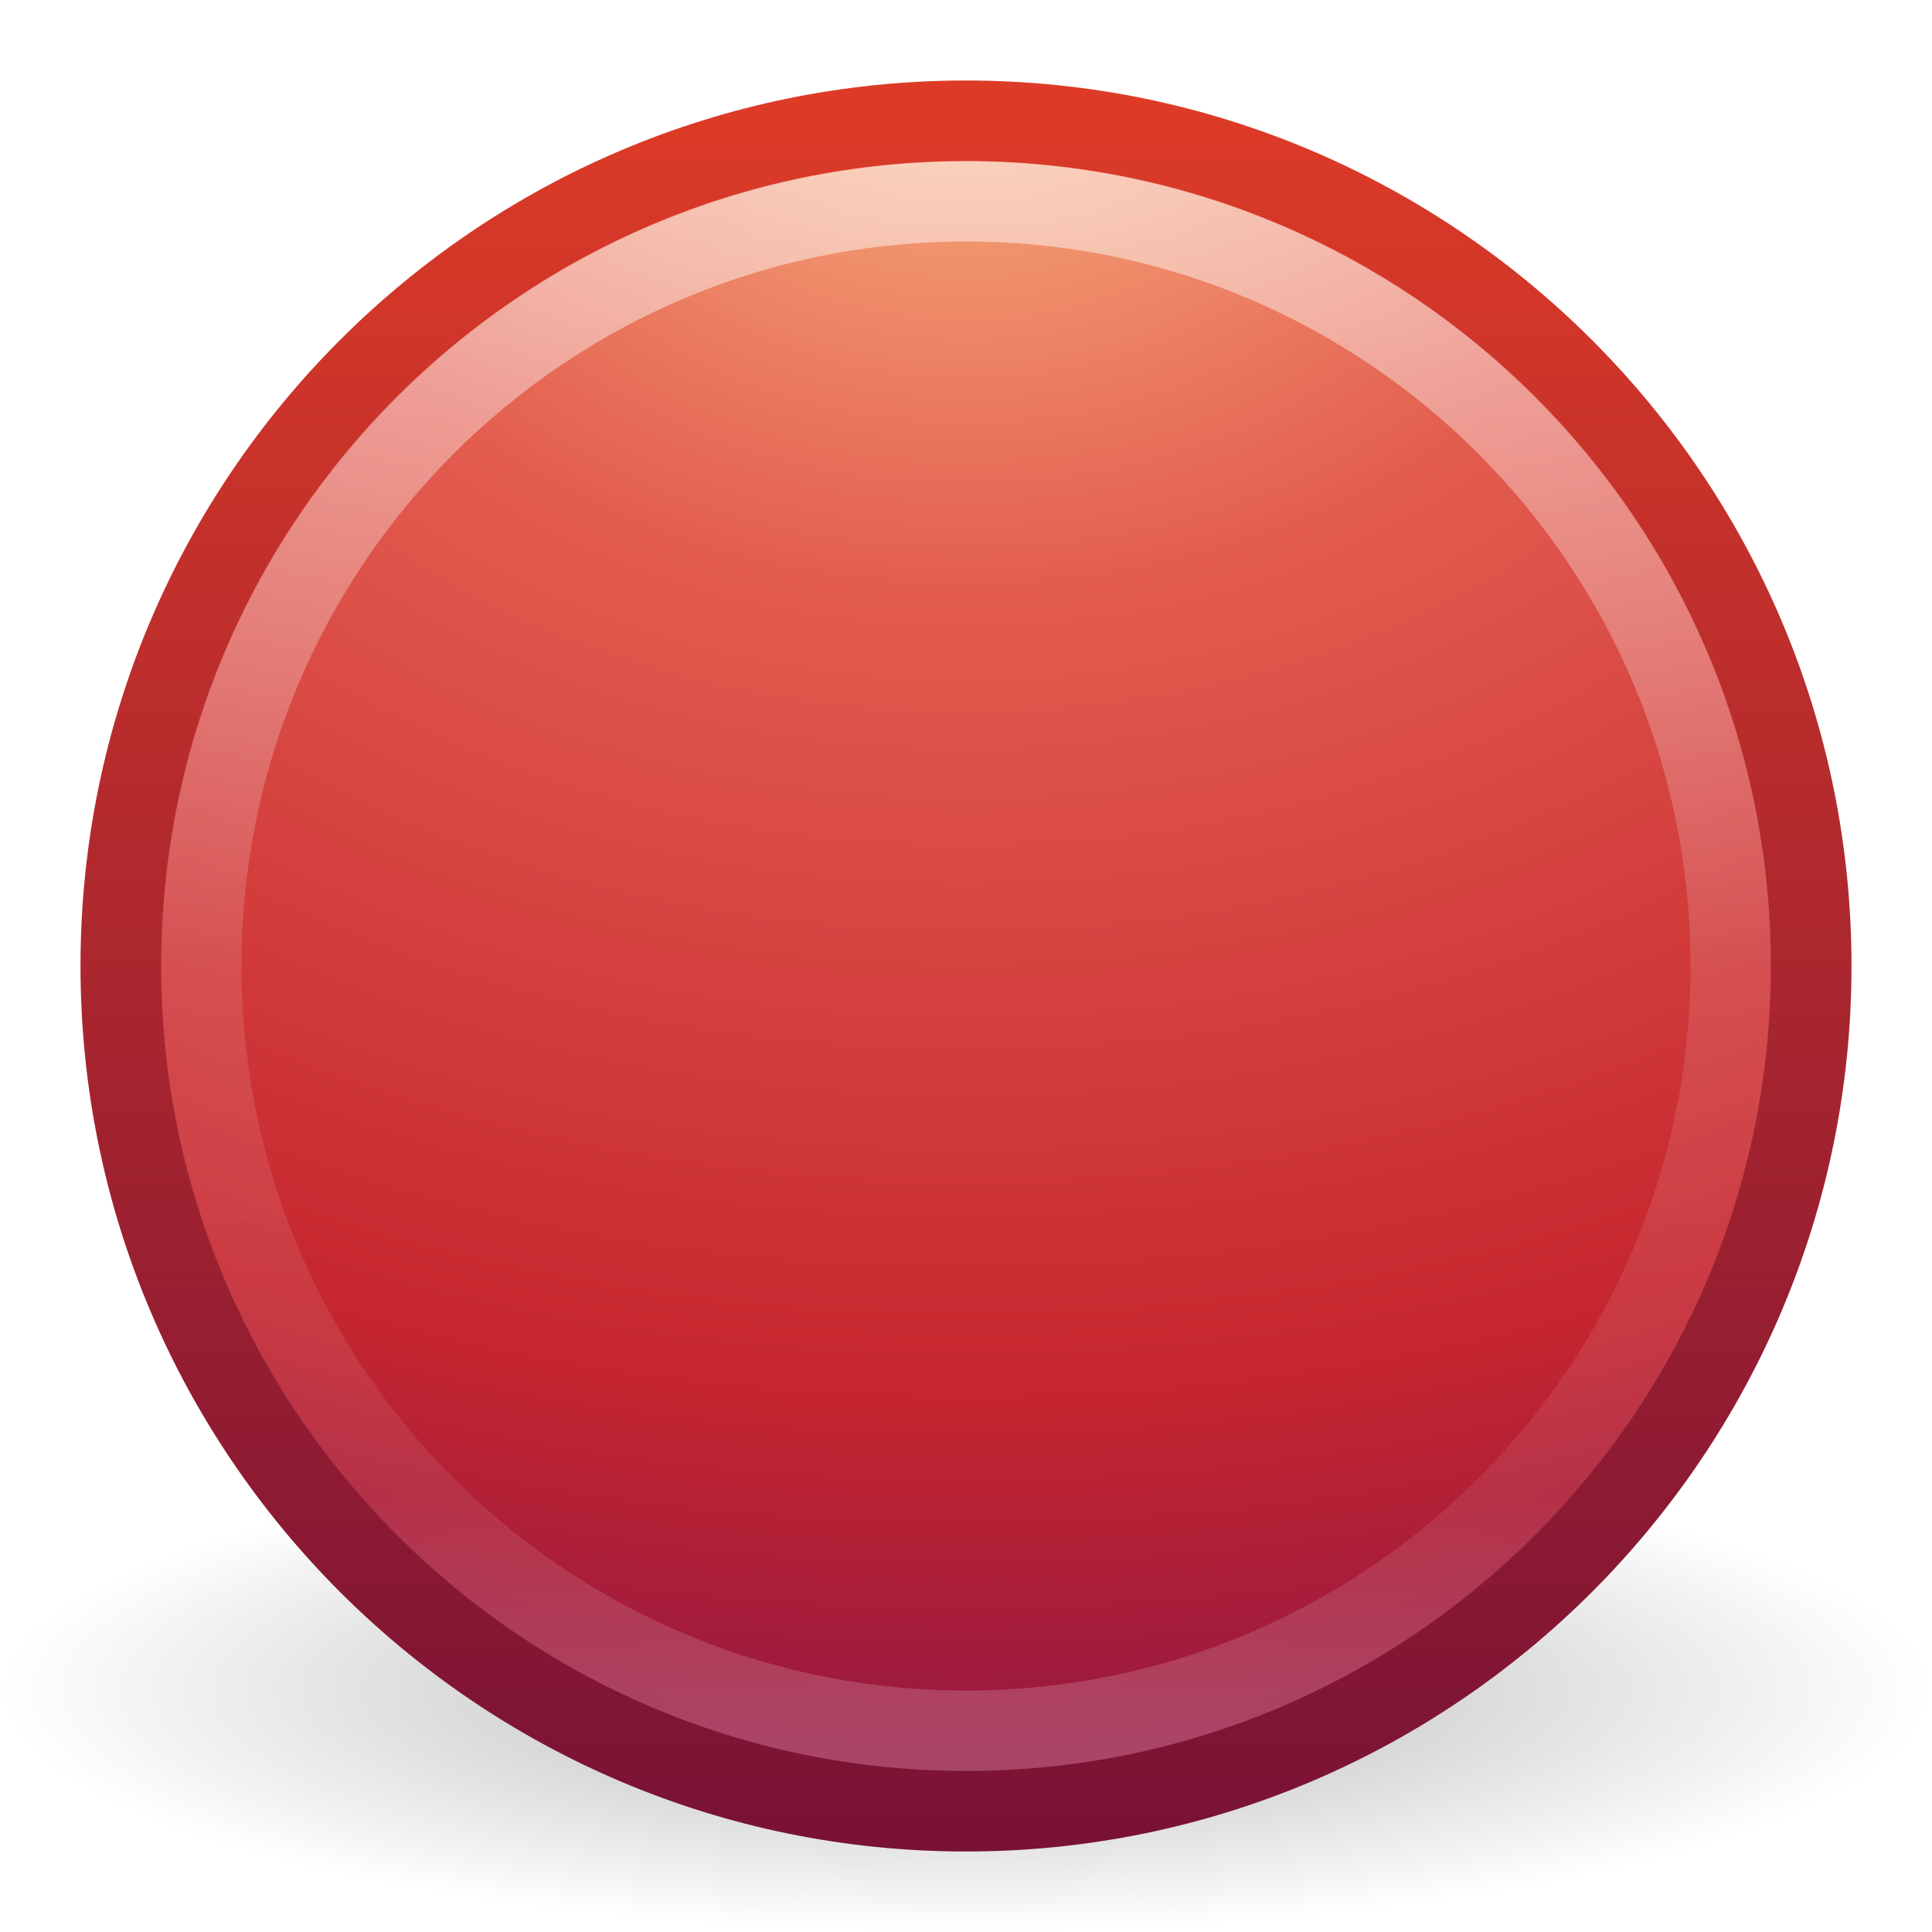
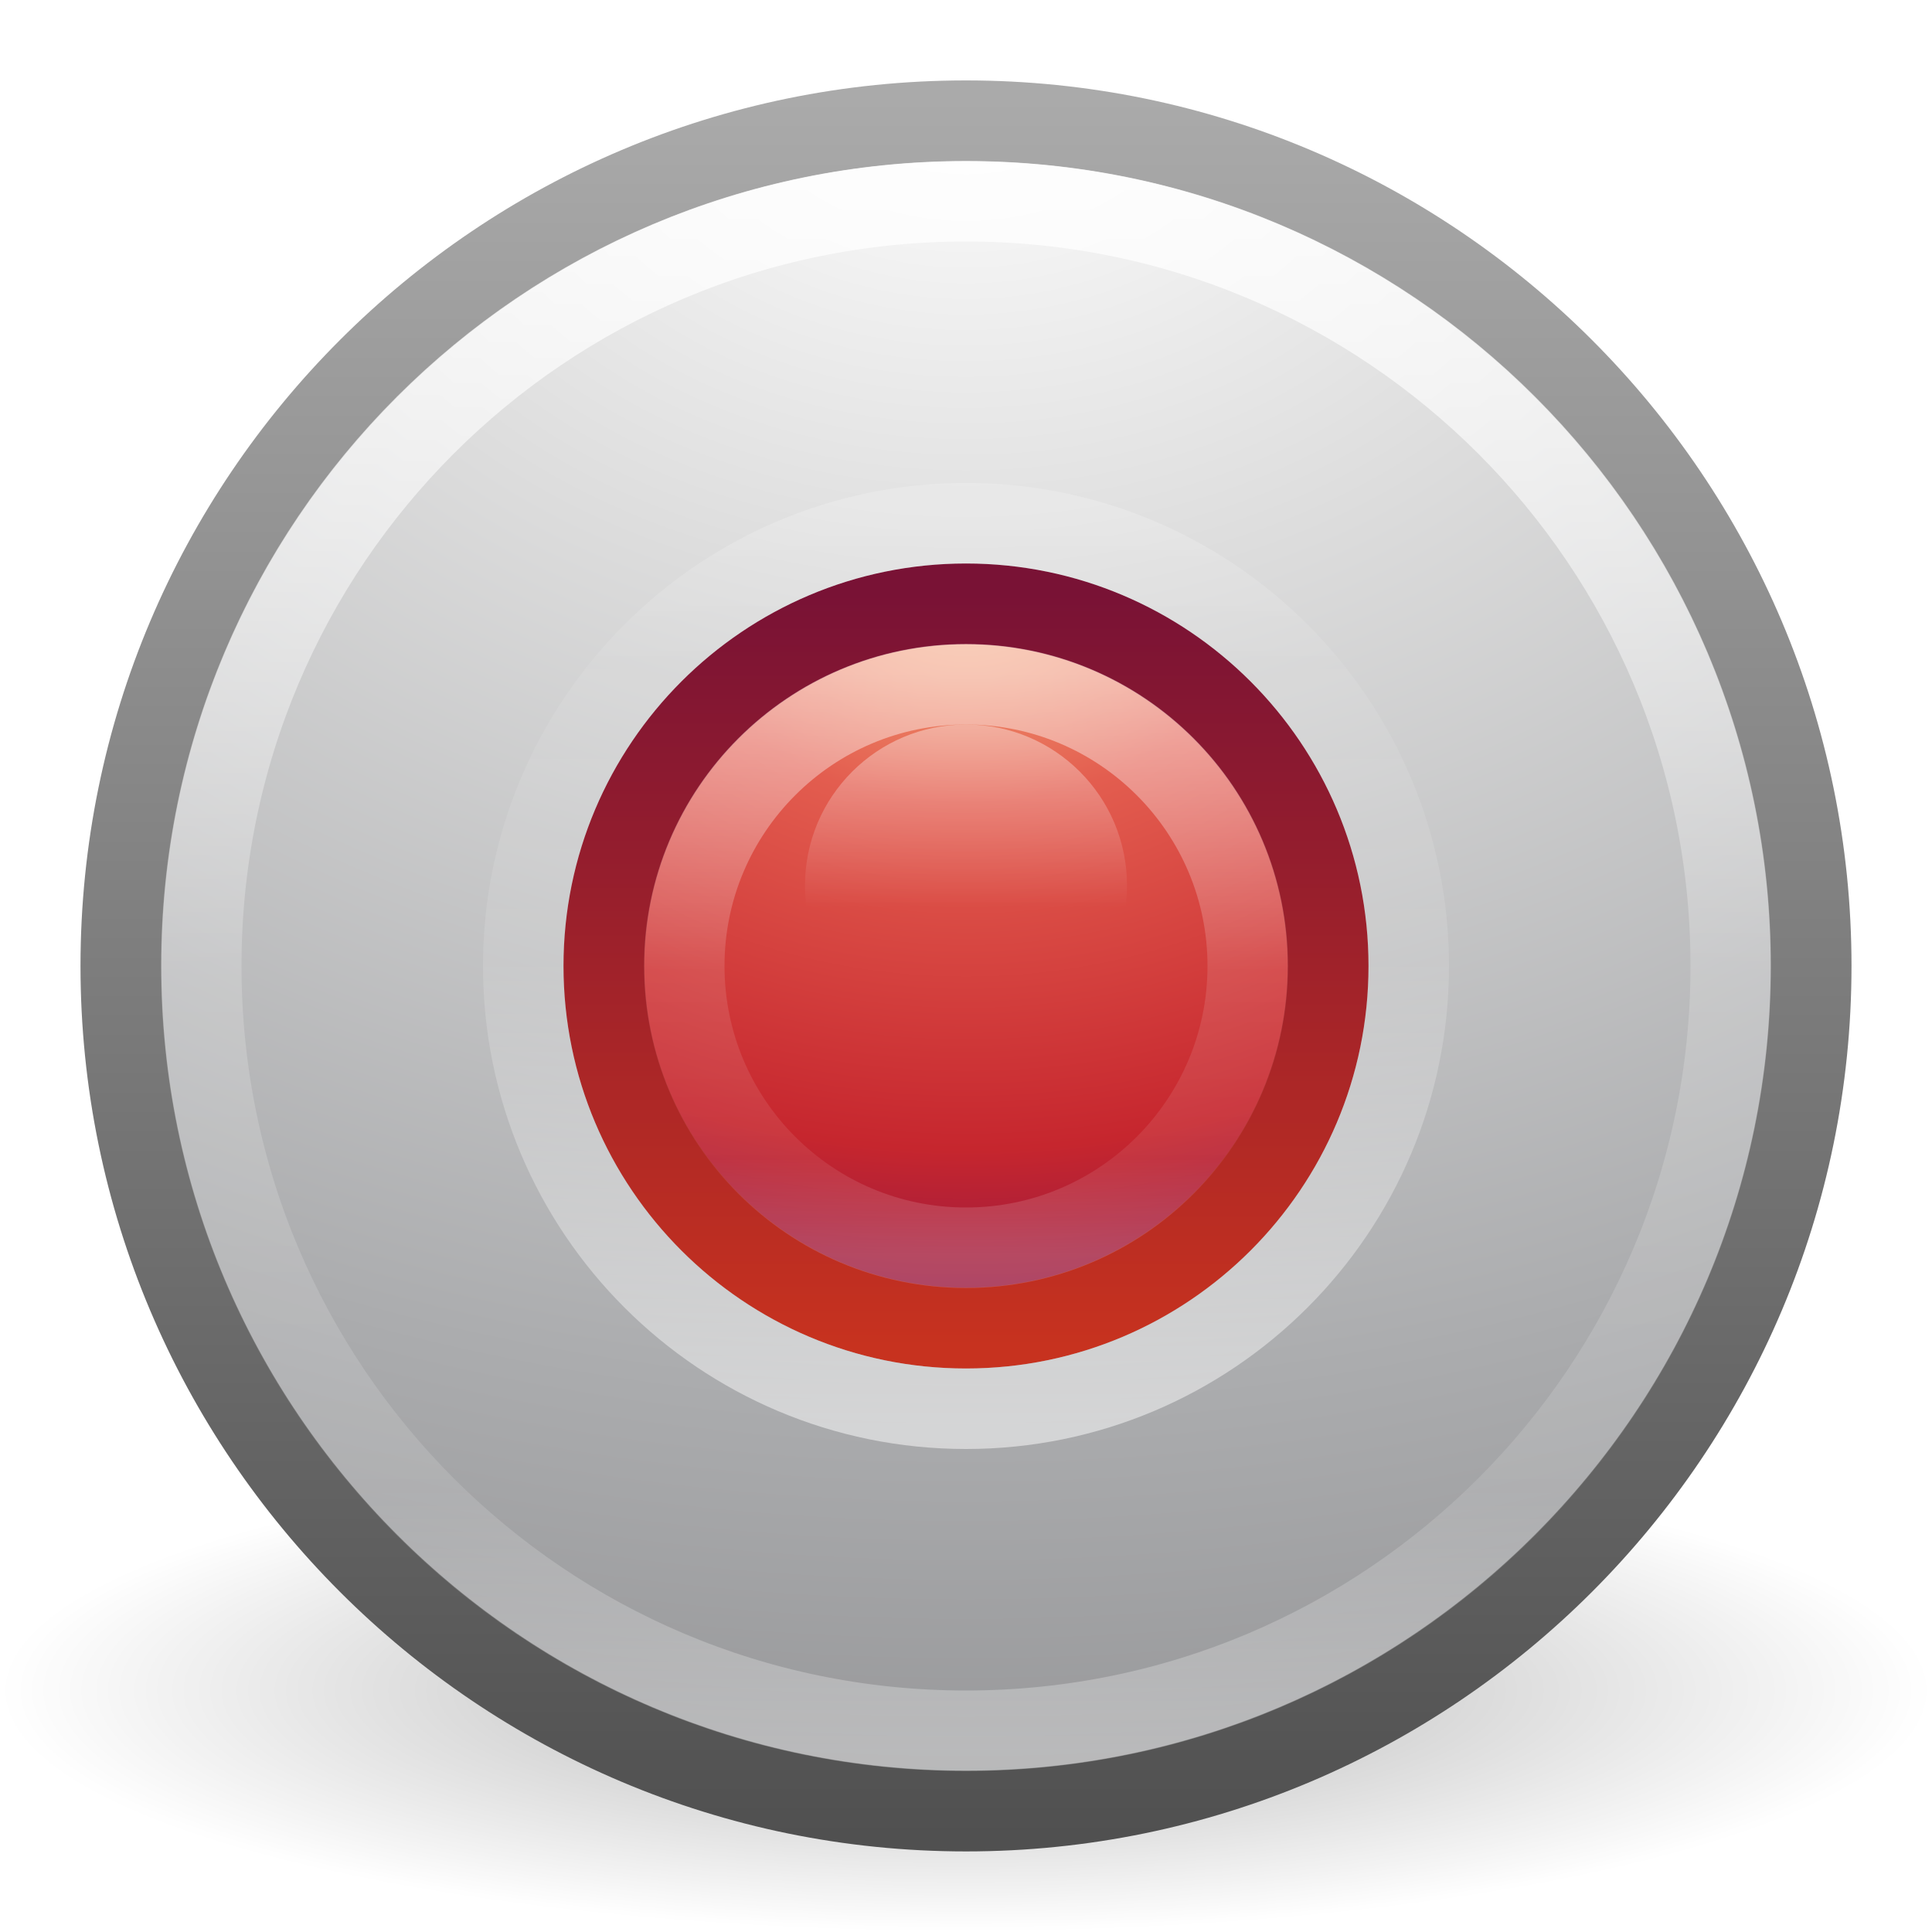
<svg xmlns="http://www.w3.org/2000/svg" xmlns:xlink="http://www.w3.org/1999/xlink" version="1.1" width="24" height="24" id="svg3041">
  <defs id="defs3043">
-     <linearGradient x1="71.204" y1="6.238" x2="71.204" y2="44.341" id="linearGradient3406" xlink:href="#linearGradient4011" gradientUnits="userSpaceOnUse" gradientTransform="matrix(0.5135135,0,0,0.5135135,-24.83613,6.978716)" />
-     <linearGradient id="linearGradient4011">
+     <linearGradient x1="71.204" y1="6.238" x2="71.204" y2="44.341" id="linearGradient3082" gradientUnits="userSpaceOnUse" gradientTransform="matrix(0.2972973,0,0,-0.2972973,-9.326179,19.53881)">
+       <stop id="stop4013-2" style="stop-color:#ffffff;stop-opacity:1" offset="0" />
+       <stop id="stop4015-4" style="stop-color:#ffffff;stop-opacity:0.235" offset="0.508" />
+       <stop id="stop4017-9" style="stop-color:#ffffff;stop-opacity:0.157" offset="0.835" />
+       <stop id="stop4019-0" style="stop-color:#ffffff;stop-opacity:0.392" offset="1" />
+     </linearGradient>
+     <radialGradient cx="23.896" cy="3.99" r="20.397" id="radialGradient3085" gradientUnits="userSpaceOnUse" gradientTransform="matrix(0,0.5277072,-0.6965642,0,14.77929,-5.447722)">
+       <stop id="stop3244-4" style="stop-color:#f8b17e;stop-opacity:1" offset="0" />
+       <stop id="stop3246-5" style="stop-color:#e35d4f;stop-opacity:1" offset="0.262" />
+       <stop id="stop3248-0" style="stop-color:#c6262e;stop-opacity:1" offset="0.661" />
+       <stop id="stop3250-3" style="stop-color:#690b54;stop-opacity:1" offset="1" />
+     </radialGradient>
+     <linearGradient x1="7.078" y1="3.082" x2="7.078" y2="45.369" id="linearGradient3087" gradientUnits="userSpaceOnUse" gradientTransform="matrix(0.2211072,0,0,0.2211073,6.693426,6.693263)">
+       <stop id="stop2492-0" style="stop-color:#791235;stop-opacity:1" offset="0" />
+       <stop id="stop2494-6" style="stop-color:#c7321f;stop-opacity:1" offset="1" />
+     </linearGradient>
+     <radialGradient cx="23.896" cy="3.99" r="20.397" id="radialGradient3093" gradientUnits="userSpaceOnUse" gradientTransform="matrix(0,1.231648,-1.625754,0,18.48697,-28.72198)">
+       <stop id="stop3244-9" style="stop-color:#ffffff;stop-opacity:1" offset="0" />
+       <stop id="stop3246-3" style="stop-color:#dddddd;stop-opacity:1" offset="0.262" />
+       <stop id="stop3248-1" style="stop-color:#abacae;stop-opacity:1" offset="0.661" />
+       <stop id="stop3250-9" style="stop-color:#89898b;stop-opacity:1" offset="1" />
+     </radialGradient>
+     <linearGradient x1="18.379" y1="44.98" x2="18.379" y2="3.082" id="linearGradient3095" gradientUnits="userSpaceOnUse" gradientTransform="matrix(0.5160558,0,0,0.5160559,-0.3851369,-0.3853868)">
+       <stop id="stop2492-4" style="stop-color:#505050;stop-opacity:1" offset="0" />
+       <stop id="stop2494-7" style="stop-color:#aaaaaa;stop-opacity:1" offset="1" />
+     </linearGradient>
+     <linearGradient x1="71.204" y1="6.238" x2="71.204" y2="44.341" id="linearGradient3101" gradientUnits="userSpaceOnUse" gradientTransform="matrix(0.5135135,0,0,0.5135135,-24.83613,-1.021284)">
      <stop id="stop4013" style="stop-color:#ffffff;stop-opacity:1" offset="0" />
      <stop id="stop4015" style="stop-color:#ffffff;stop-opacity:0.235" offset="0.508" />
      <stop id="stop4017" style="stop-color:#ffffff;stop-opacity:0.157" offset="0.835" />
      <stop id="stop4019" style="stop-color:#ffffff;stop-opacity:0.392" offset="1" />
    </linearGradient>
-     <radialGradient cx="23.896" cy="3.99" r="20.397" fx="23.896" fy="3.99" id="radialGradient3026" xlink:href="#linearGradient3242" gradientUnits="userSpaceOnUse" gradientTransform="matrix(0,1.231614,-1.625708,0,18.48658,-20.72078)" />
-     <linearGradient id="linearGradient3242">
-       <stop id="stop3244" style="stop-color:#f8b17e;stop-opacity:1" offset="0" />
-       <stop id="stop3246" style="stop-color:#e35d4f;stop-opacity:1" offset="0.262" />
-       <stop id="stop3248" style="stop-color:#c6262e;stop-opacity:1" offset="0.661" />
-       <stop id="stop3250" style="stop-color:#690b54;stop-opacity:1" offset="1" />
-     </linearGradient>
-     <linearGradient x1="18.379" y1="44.98" x2="18.379" y2="3.082" id="linearGradient3028" xlink:href="#linearGradient2490" gradientUnits="userSpaceOnUse" gradientTransform="matrix(0.5160413,0,0,0.5160413,-0.384991,7.615009)" />
-     <linearGradient id="linearGradient2490">
-       <stop id="stop2492" style="stop-color:#791235;stop-opacity:1" offset="0" />
-       <stop id="stop2494" style="stop-color:#dd3b27;stop-opacity:1" offset="1" />
-     </linearGradient>
-     <linearGradient id="linearGradient8838">
+     <radialGradient cx="62.625" cy="4.625" r="10.625" id="radialGradient3109" gradientUnits="userSpaceOnUse" gradientTransform="matrix(1.129412,0,0,0.2823525,-58.72941,19.69412)">
      <stop id="stop8840" style="stop-color:#000000;stop-opacity:1" offset="0" />
      <stop id="stop8842" style="stop-color:#000000;stop-opacity:0" offset="1" />
+     </radialGradient>
+     <linearGradient x1="71.204" y1="6.238" x2="71.204" y2="44.341" id="linearGradient3101-3" gradientUnits="userSpaceOnUse" gradientTransform="matrix(0.5135135,0,0,0.5135135,-24.83613,-1.021284)">
+       <stop id="stop4013-6" style="stop-color:#ffffff;stop-opacity:1" offset="0" />
+       <stop id="stop4015-1" style="stop-color:#ffffff;stop-opacity:0.235" offset="0.508" />
+       <stop id="stop4017-2" style="stop-color:#ffffff;stop-opacity:0.157" offset="0.835" />
+       <stop id="stop4019-9" style="stop-color:#ffffff;stop-opacity:0.392" offset="1" />
    </linearGradient>
-     <radialGradient cx="62.625" cy="4.625" r="10.625" fx="62.625" fy="4.625" id="radialGradient3039" xlink:href="#linearGradient8838" gradientUnits="userSpaceOnUse" gradientTransform="matrix(1.129412,0,0,0.2823525,-58.72941,27.69412)" />
+     <linearGradient x1="71.204" y1="6.238" x2="71.204" y2="44.341" id="linearGradient3032" xlink:href="#linearGradient3101-3" gradientUnits="userSpaceOnUse" gradientTransform="matrix(0.1891841,0,0,0.1891841,-1.570839,7.202909)" />
+     <linearGradient id="linearGradient3990">
+       <stop id="stop3992" style="stop-color:#ffffff;stop-opacity:1" offset="0" />
+       <stop id="stop3994" style="stop-color:#ffffff;stop-opacity:0" offset="1" />
+     </linearGradient>
+     <linearGradient x1="68.313" y1="52.925" x2="68.313" y2="65.922" id="linearGradient3259" xlink:href="#linearGradient3990" gradientUnits="userSpaceOnUse" />
  </defs>
-   <g transform="translate(0,-8)" id="layer1">
-     <path d="m 24,29 c 0,1.657 -5.373,3 -12,3 C 5.373,32 -2.5e-7,30.657 -2.5e-7,29 -2.5e-7,27.343 5.373,26 12,26 c 6.627,0 12,1.343 12,3 l 0,0 z" id="path8836" style="opacity:0.3;fill:url(#radialGradient3039);fill-opacity:1;fill-rule:evenodd;stroke:none;stroke-width:1;marker:none;visibility:visible;display:inline;overflow:visible" />
-     <path d="m 12,9.502 c -5.793,0 -10.498,4.706 -10.498,10.498 0,5.793 4.706,10.498 10.498,10.498 5.793,0 10.498,-4.706 10.498,-10.498 0,-5.793 -4.706,-10.498 -10.498,-10.498 z" id="path2555" style="fill:url(#radialGradient3026);fill-opacity:1;stroke:url(#linearGradient3028);stroke-width:1.004;stroke-linecap:round;stroke-linejoin:round;stroke-miterlimit:4;stroke-opacity:1;stroke-dasharray:none;stroke-dashoffset:0" />
-     <path d="M 21.5,20 C 21.5,25.247 17.246,29.5 12,29.5 6.753,29.5 2.5,25.246 2.5,20 c 0,-5.247 4.253,-9.5 9.5,-9.5 5.246,0 9.5,4.253 9.5,9.5 l 0,0 z" id="path8655-6" style="opacity:0.5;color:#000000;fill:none;stroke:url(#linearGradient3406);stroke-width:1;stroke-linecap:round;stroke-linejoin:round;stroke-miterlimit:4;stroke-opacity:1;stroke-dasharray:none;stroke-dashoffset:0;marker:none;visibility:visible;display:inline;overflow:visible;enable-background:accumulate" />
-   </g>
+   <path d="m 24,21 c 0,1.657 -5.373,3 -12,3 -6.627,0 -12,-1.343 -12,-3 0,-1.657 5.373,-3 12,-3 6.627,0 12,1.343 12,3 z" id="path8836" style="opacity:0.3;fill:url(#radialGradient3109);fill-rule:evenodd" />
+   <path d="m 12,1.501 c -5.793,0 -10.498,4.706 -10.498,10.498 0,5.793 4.706,10.498 10.498,10.498 5.793,0 10.498,-4.706 10.498,-10.498 C 22.498,6.207 17.792,1.501 12,1.501 z" id="path2555-36" style="fill:url(#radialGradient3093);stroke:url(#linearGradient3095);stroke-width:1.004;stroke-linecap:round;stroke-linejoin:round;stroke-miterlimit:4;stroke-dasharray:none;stroke-dashoffset:0" />
+   <path d="M 12,7.502 C 9.518,7.502 7.502,9.518 7.502,12 c 0,2.482 2.016,4.498 4.498,4.498 2.482,0 4.498,-2.016 4.498,-4.498 C 16.498,9.518 14.482,7.502 12,7.502 z" id="path2555-3" style="fill:url(#radialGradient3085);stroke:url(#linearGradient3087);stroke-width:1.004;stroke-linecap:round;stroke-linejoin:round;stroke-miterlimit:4;stroke-dasharray:none;stroke-dashoffset:0" />
+   <path d="M 17.5,12 C 17.5,8.963 15.037,6.5 12,6.5 8.963,6.5 6.5,8.963 6.5,12 c 0,3.038 2.462,5.5 5.5,5.5 3.037,0 5.5,-2.462 5.5,-5.5 z" id="path8655-6-1" style="opacity:0.5;color:#000000;fill:none;stroke:url(#linearGradient3082);stroke-width:1;stroke-linecap:round;stroke-linejoin:round;stroke-miterlimit:4;stroke-dasharray:none;stroke-dashoffset:0;enable-background:accumulate" />
+   <path d="m 21.5,12 c 0,5.247 -4.254,9.5 -9.5,9.5 C 6.753,21.5 2.5,17.246 2.5,12 2.5,6.753 6.753,2.5 12,2.5 17.246,2.5 21.5,6.753 21.5,12 z" id="path8655-6" style="opacity:0.8;color:#000000;fill:none;stroke:url(#linearGradient3101);stroke-width:1;stroke-linecap:round;stroke-linejoin:round;stroke-miterlimit:4;stroke-dasharray:none;stroke-dashoffset:0;enable-background:accumulate" />
+   <path d="M 15.5,12 C 15.5,13.933 13.933,15.5 12,15.5 c -1.933,0 -3.5,-1.567 -3.5,-3.5 0,-1.933 1.567,-3.5 3.5,-3.5 1.933,0 3.5,1.567 3.5,3.5 z" id="path8655-6-3" style="opacity:0.5;color:#000000;fill:none;stroke:url(#linearGradient3032);stroke-width:1;stroke-linecap:round;stroke-linejoin:round;stroke-miterlimit:4;stroke-dasharray:none;stroke-dashoffset:0;enable-background:accumulate" />
+   <path d="m 78.339,64.35 a 11.424,11.424 0 1 1 -22.849,0 11.424,11.424 0 1 1 22.849,0 z" transform="matrix(0.1750638,0,0,0.1750638,0.2857139,-0.2653059)" id="path3220" style="opacity:0.4;color:#000000;fill:url(#linearGradient3259);fill-opacity:1;stroke:none;stroke-width:1;marker:none;visibility:visible;display:inline;overflow:visible;enable-background:accumulate" />
</svg>
